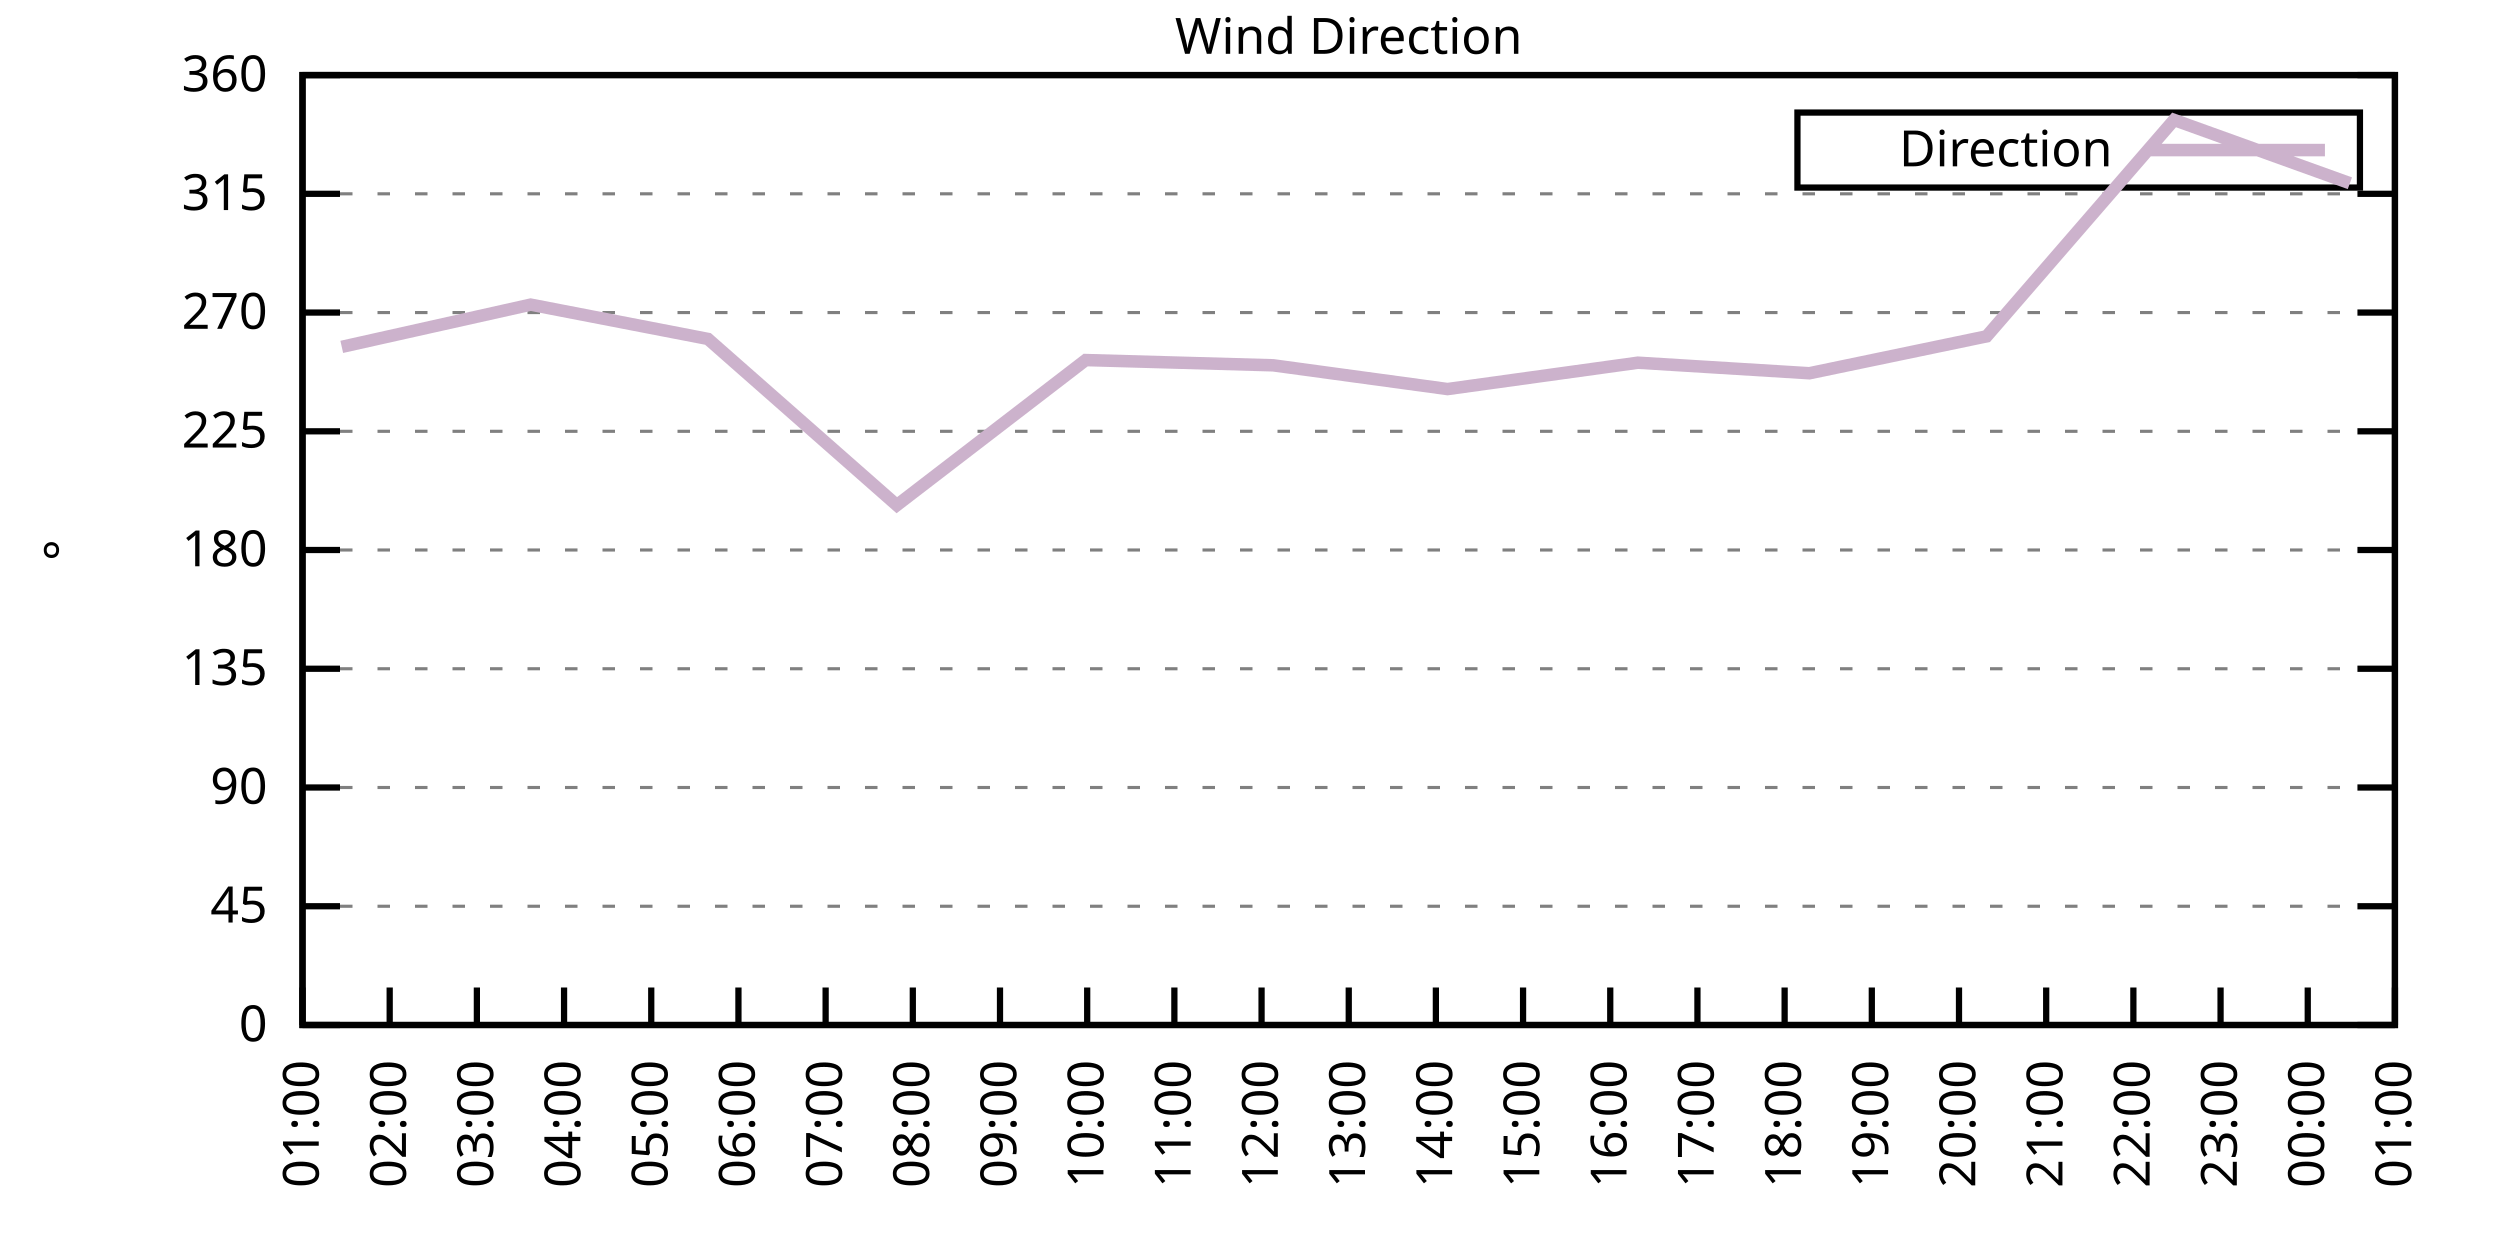
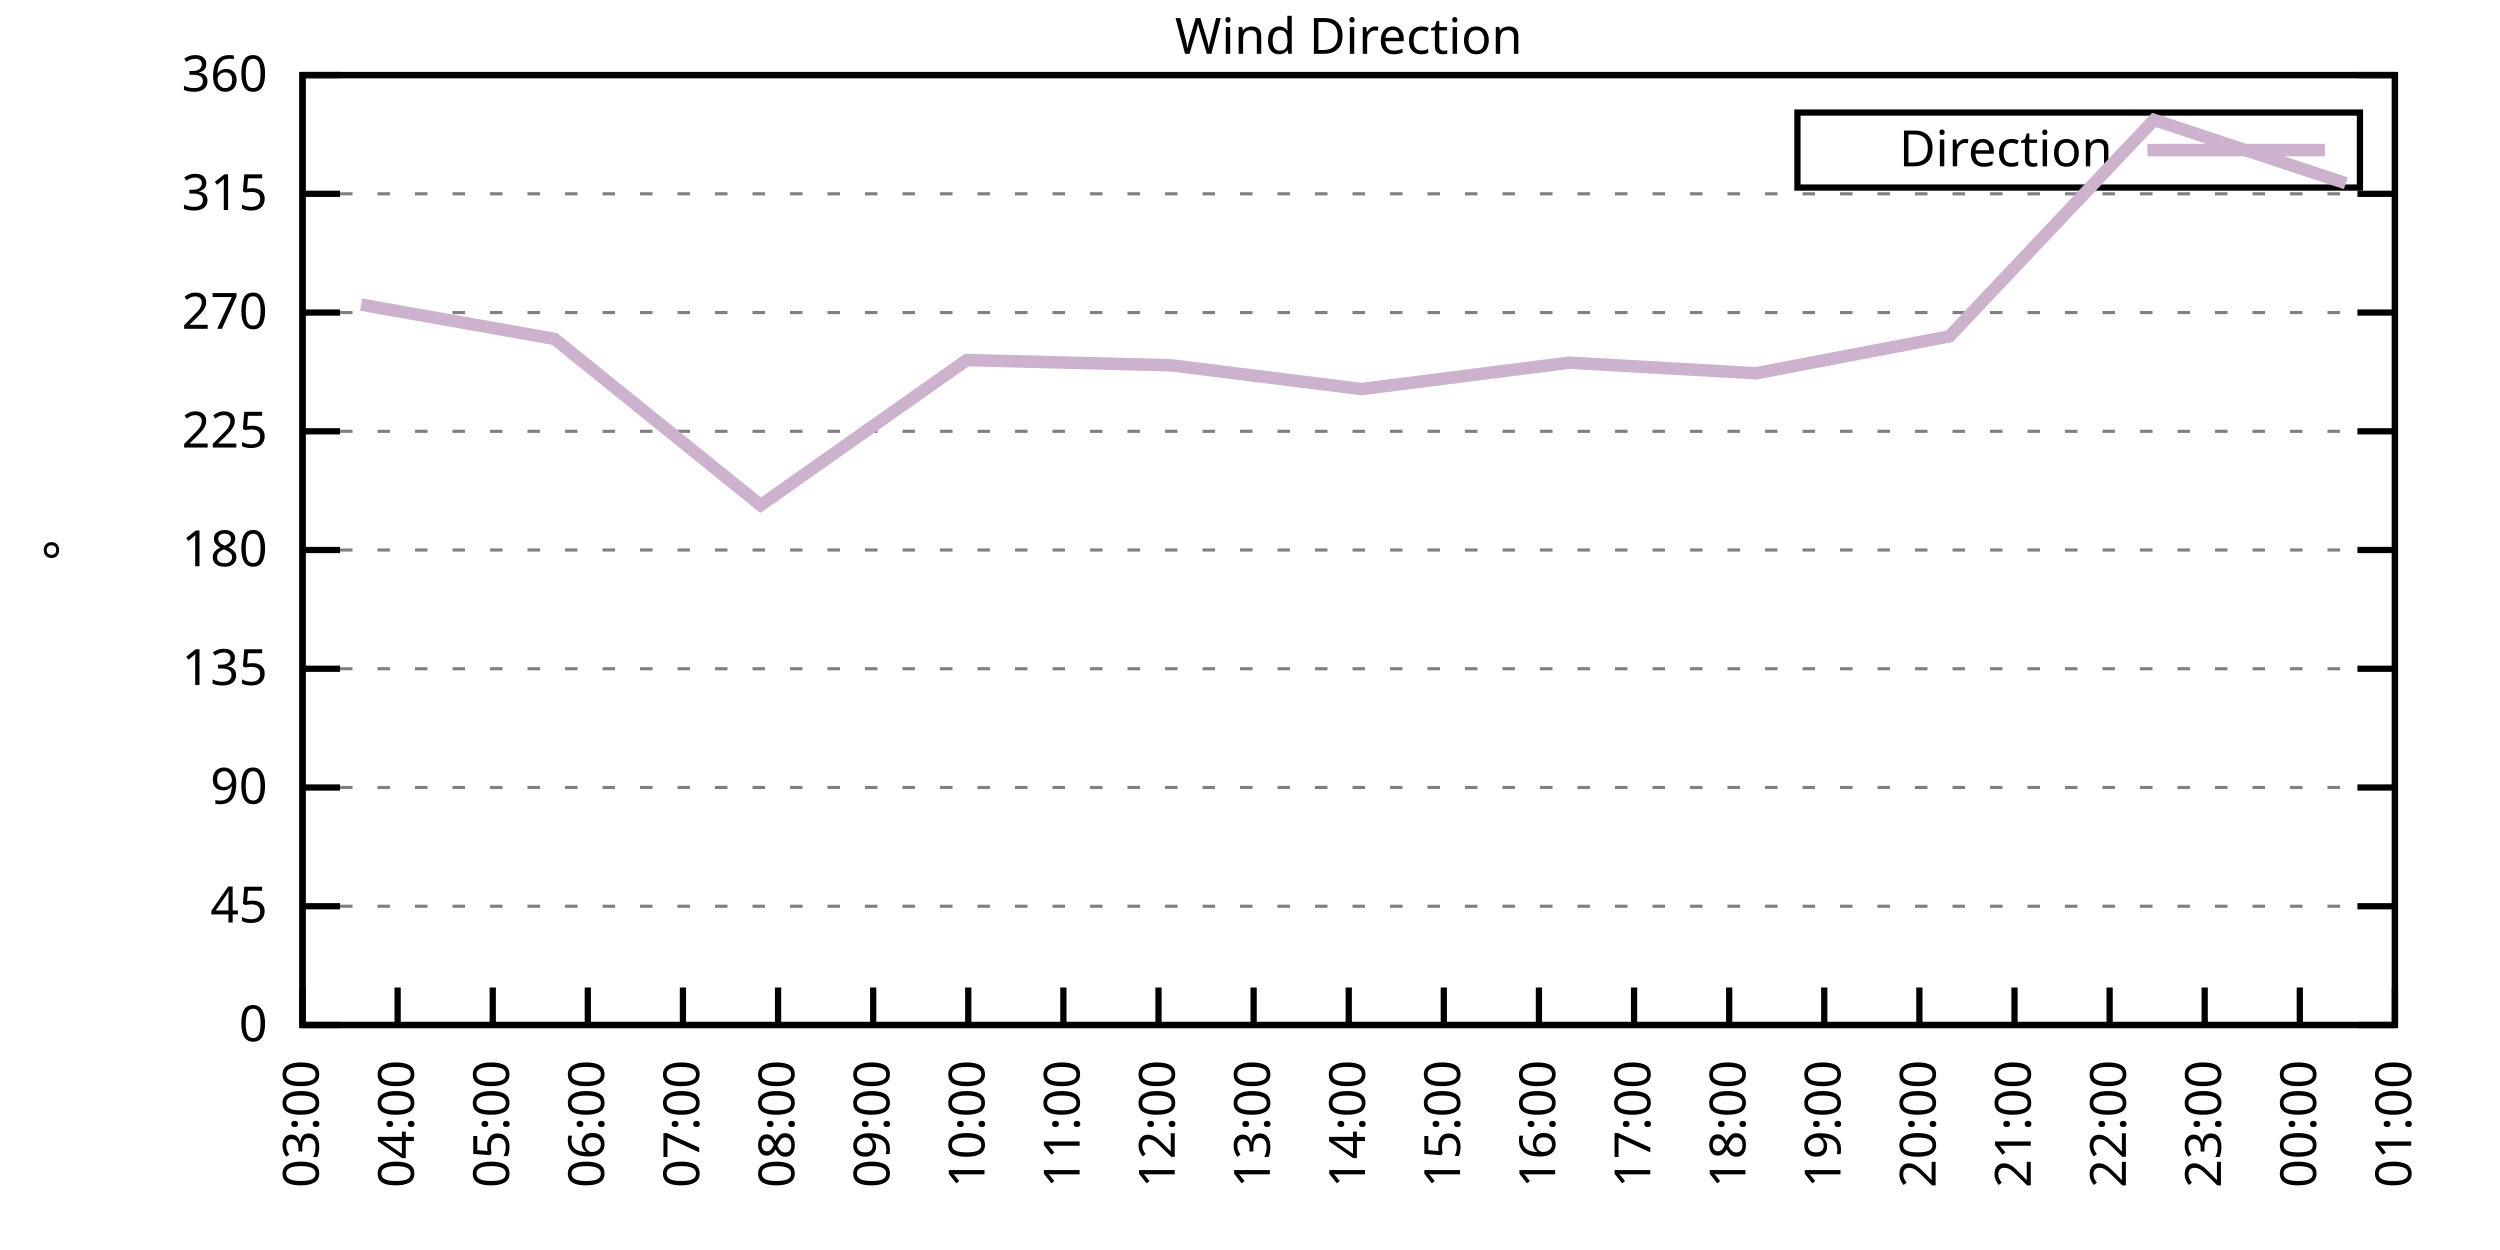
<svg xmlns="http://www.w3.org/2000/svg" xmlns:xlink="http://www.w3.org/1999/xlink" width="400" height="200" viewBox="0 0 400 200">
  <g id="gnuplot_canvas">
    <rect x="0" y="0" width="400" height="200" fill="none" />
    <defs>
      <circle id="gpDot" r="0.5" stroke-width="0.5" stroke="currentColor" />
      <path id="gpPt0" stroke-width="0.333" stroke="currentColor" d="M-1,0 h2 M0,-1 v2" />
      <path id="gpPt1" stroke-width="0.333" stroke="currentColor" d="M-1,-1 L1,1 M1,-1 L-1,1" />
      <path id="gpPt2" stroke-width="0.333" stroke="currentColor" d="M-1,0 L1,0 M0,-1 L0,1 M-1,-1 L1,1 M-1,1 L1,-1" />
      <rect id="gpPt3" stroke-width="0.333" stroke="currentColor" x="-1" y="-1" width="2" height="2" />
      <rect id="gpPt4" stroke-width="0.333" stroke="currentColor" fill="currentColor" x="-1" y="-1" width="2" height="2" />
      <circle id="gpPt5" stroke-width="0.333" stroke="currentColor" cx="0" cy="0" r="1" />
      <use xlink:href="#gpPt5" id="gpPt6" fill="currentColor" stroke="none" />
      <path id="gpPt7" stroke-width="0.333" stroke="currentColor" d="M0,-1.33 L-1.33,0.67 L1.33,0.67 z" />
      <use xlink:href="#gpPt7" id="gpPt8" fill="currentColor" stroke="none" />
      <use xlink:href="#gpPt7" id="gpPt9" stroke="currentColor" transform="rotate(180)" />
      <use xlink:href="#gpPt9" id="gpPt10" fill="currentColor" stroke="none" />
      <use xlink:href="#gpPt3" id="gpPt11" stroke="currentColor" transform="rotate(45)" />
      <use xlink:href="#gpPt11" id="gpPt12" fill="currentColor" stroke="none" />
      <path id="gpPt13" stroke-width="0.333" stroke="currentColor" d="M0,1.330 L1.265,0.411 L0.782,-1.067 L-0.782,-1.076 L-1.265,0.411 z" />
      <use xlink:href="#gpPt13" id="gpPt14" fill="currentColor" stroke="none" />
      <filter id="textbox" filterUnits="objectBoundingBox" x="0" y="0" height="1" width="1">
        <feFlood flood-color="white" flood-opacity="1" result="bgnd" />
        <feComposite in="SourceGraphic" in2="bgnd" operator="atop" />
      </filter>
      <filter id="greybox" filterUnits="objectBoundingBox" x="0" y="0" height="1" width="1">
        <feFlood flood-color="lightgrey" flood-opacity="1" result="grey" />
        <feComposite in="SourceGraphic" in2="grey" operator="atop" />
      </filter>
    </defs>
    <g fill="none" color="white" stroke="currentColor" stroke-width="1.00" stroke-linecap="butt" stroke-linejoin="miter">
</g>
    <g fill="none" color="black" stroke="currentColor" stroke-width="1.00" stroke-linecap="butt" stroke-linejoin="miter">
      <g stroke="none" shape-rendering="crispEdges">
        <polygon fill="rgb(255, 255, 255)" points="48.40,164.00 383.18,164.00 383.18,12.02 48.40,12.02 " />
      </g>
    </g>
    <g fill="none" color="black" stroke="currentColor" stroke-width="1.00" stroke-linecap="butt" stroke-linejoin="miter">
</g>
    <g fill="none" color="black" stroke="black" stroke-width="0.50" stroke-linecap="butt" stroke-linejoin="miter">
</g>
    <g fill="none" color="gray" stroke="currentColor" stroke-width="0.50" stroke-linecap="butt" stroke-linejoin="miter">
      <path stroke="gray" stroke-dasharray="2,4" class="gridline" d="M48.40,164.00 L383.19,164.00  " />
    </g>
    <g fill="none" color="gray" stroke="gray" stroke-width="1.00" stroke-linecap="butt" stroke-linejoin="miter">
</g>
    <g fill="none" color="black" stroke="currentColor" stroke-width="1.00" stroke-linecap="butt" stroke-linejoin="miter">
      <path stroke="black" d="M48.40,164.00 L54.40,164.00 M383.19,164.00 L377.19,164.00  " />
      <g transform="translate(42.80,166.60)" stroke="none" fill="black" font-family="Sans" font-size="8.00" text-anchor="end">
        <text>
          <tspan font-family="Sans"> 0</tspan>
        </text>
      </g>
    </g>
    <g fill="none" color="black" stroke="currentColor" stroke-width="1.00" stroke-linecap="butt" stroke-linejoin="miter">
</g>
    <g fill="none" color="black" stroke="black" stroke-width="0.50" stroke-linecap="butt" stroke-linejoin="miter">
</g>
    <g fill="none" color="gray" stroke="currentColor" stroke-width="0.50" stroke-linecap="butt" stroke-linejoin="miter">
      <path stroke="gray" stroke-dasharray="2,4" class="gridline" d="M48.40,145.00 L383.19,145.00  " />
    </g>
    <g fill="none" color="gray" stroke="gray" stroke-width="1.00" stroke-linecap="butt" stroke-linejoin="miter">
</g>
    <g fill="none" color="black" stroke="currentColor" stroke-width="1.00" stroke-linecap="butt" stroke-linejoin="miter">
      <path stroke="black" d="M48.40,145.00 L54.40,145.00 M383.19,145.00 L377.19,145.00  " />
      <g transform="translate(42.80,147.60)" stroke="none" fill="black" font-family="Sans" font-size="8.00" text-anchor="end">
        <text>
          <tspan font-family="Sans"> 45</tspan>
        </text>
      </g>
    </g>
    <g fill="none" color="black" stroke="currentColor" stroke-width="1.00" stroke-linecap="butt" stroke-linejoin="miter">
</g>
    <g fill="none" color="black" stroke="black" stroke-width="0.50" stroke-linecap="butt" stroke-linejoin="miter">
</g>
    <g fill="none" color="gray" stroke="currentColor" stroke-width="0.50" stroke-linecap="butt" stroke-linejoin="miter">
      <path stroke="gray" stroke-dasharray="2,4" class="gridline" d="M48.40,126.00 L383.19,126.00  " />
    </g>
    <g fill="none" color="gray" stroke="gray" stroke-width="1.00" stroke-linecap="butt" stroke-linejoin="miter">
</g>
    <g fill="none" color="black" stroke="currentColor" stroke-width="1.00" stroke-linecap="butt" stroke-linejoin="miter">
      <path stroke="black" d="M48.40,126.00 L54.40,126.00 M383.19,126.00 L377.19,126.00  " />
      <g transform="translate(42.80,128.60)" stroke="none" fill="black" font-family="Sans" font-size="8.00" text-anchor="end">
        <text>
          <tspan font-family="Sans"> 90</tspan>
        </text>
      </g>
    </g>
    <g fill="none" color="black" stroke="currentColor" stroke-width="1.00" stroke-linecap="butt" stroke-linejoin="miter">
</g>
    <g fill="none" color="black" stroke="black" stroke-width="0.50" stroke-linecap="butt" stroke-linejoin="miter">
</g>
    <g fill="none" color="gray" stroke="currentColor" stroke-width="0.50" stroke-linecap="butt" stroke-linejoin="miter">
      <path stroke="gray" stroke-dasharray="2,4" class="gridline" d="M48.40,107.00 L383.19,107.00  " />
    </g>
    <g fill="none" color="gray" stroke="gray" stroke-width="1.00" stroke-linecap="butt" stroke-linejoin="miter">
</g>
    <g fill="none" color="black" stroke="currentColor" stroke-width="1.00" stroke-linecap="butt" stroke-linejoin="miter">
      <path stroke="black" d="M48.40,107.00 L54.40,107.00 M383.19,107.00 L377.19,107.00  " />
      <g transform="translate(42.80,109.60)" stroke="none" fill="black" font-family="Sans" font-size="8.00" text-anchor="end">
        <text>
          <tspan font-family="Sans"> 135</tspan>
        </text>
      </g>
    </g>
    <g fill="none" color="black" stroke="currentColor" stroke-width="1.00" stroke-linecap="butt" stroke-linejoin="miter">
</g>
    <g fill="none" color="black" stroke="black" stroke-width="0.50" stroke-linecap="butt" stroke-linejoin="miter">
</g>
    <g fill="none" color="gray" stroke="currentColor" stroke-width="0.50" stroke-linecap="butt" stroke-linejoin="miter">
      <path stroke="gray" stroke-dasharray="2,4" class="gridline" d="M48.40,88.00 L383.19,88.00  " />
    </g>
    <g fill="none" color="gray" stroke="gray" stroke-width="1.00" stroke-linecap="butt" stroke-linejoin="miter">
</g>
    <g fill="none" color="black" stroke="currentColor" stroke-width="1.00" stroke-linecap="butt" stroke-linejoin="miter">
      <path stroke="black" d="M48.40,88.00 L54.40,88.00 M383.19,88.00 L377.19,88.00  " />
      <g transform="translate(42.80,90.60)" stroke="none" fill="black" font-family="Sans" font-size="8.00" text-anchor="end">
        <text>
          <tspan font-family="Sans"> 180</tspan>
        </text>
      </g>
    </g>
    <g fill="none" color="black" stroke="currentColor" stroke-width="1.00" stroke-linecap="butt" stroke-linejoin="miter">
</g>
    <g fill="none" color="black" stroke="black" stroke-width="0.50" stroke-linecap="butt" stroke-linejoin="miter">
</g>
    <g fill="none" color="gray" stroke="currentColor" stroke-width="0.50" stroke-linecap="butt" stroke-linejoin="miter">
      <path stroke="gray" stroke-dasharray="2,4" class="gridline" d="M48.40,69.01 L383.19,69.01  " />
    </g>
    <g fill="none" color="gray" stroke="gray" stroke-width="1.00" stroke-linecap="butt" stroke-linejoin="miter">
</g>
    <g fill="none" color="black" stroke="currentColor" stroke-width="1.00" stroke-linecap="butt" stroke-linejoin="miter">
      <path stroke="black" d="M48.40,69.01 L54.40,69.01 M383.19,69.01 L377.19,69.01  " />
      <g transform="translate(42.80,71.61)" stroke="none" fill="black" font-family="Sans" font-size="8.00" text-anchor="end">
        <text>
          <tspan font-family="Sans"> 225</tspan>
        </text>
      </g>
    </g>
    <g fill="none" color="black" stroke="currentColor" stroke-width="1.00" stroke-linecap="butt" stroke-linejoin="miter">
</g>
    <g fill="none" color="black" stroke="black" stroke-width="0.50" stroke-linecap="butt" stroke-linejoin="miter">
</g>
    <g fill="none" color="gray" stroke="currentColor" stroke-width="0.50" stroke-linecap="butt" stroke-linejoin="miter">
      <path stroke="gray" stroke-dasharray="2,4" class="gridline" d="M48.40,50.01 L383.19,50.01  " />
    </g>
    <g fill="none" color="gray" stroke="gray" stroke-width="1.00" stroke-linecap="butt" stroke-linejoin="miter">
</g>
    <g fill="none" color="black" stroke="currentColor" stroke-width="1.00" stroke-linecap="butt" stroke-linejoin="miter">
      <path stroke="black" d="M48.40,50.01 L54.40,50.01 M383.19,50.01 L377.19,50.01  " />
      <g transform="translate(42.80,52.61)" stroke="none" fill="black" font-family="Sans" font-size="8.00" text-anchor="end">
        <text>
          <tspan font-family="Sans"> 270</tspan>
        </text>
      </g>
    </g>
    <g fill="none" color="black" stroke="currentColor" stroke-width="1.00" stroke-linecap="butt" stroke-linejoin="miter">
</g>
    <g fill="none" color="black" stroke="black" stroke-width="0.50" stroke-linecap="butt" stroke-linejoin="miter">
</g>
    <g fill="none" color="gray" stroke="currentColor" stroke-width="0.50" stroke-linecap="butt" stroke-linejoin="miter">
      <path stroke="gray" stroke-dasharray="2,4" class="gridline" d="M48.40,31.01 L383.19,31.01  " />
    </g>
    <g fill="none" color="gray" stroke="gray" stroke-width="1.00" stroke-linecap="butt" stroke-linejoin="miter">
</g>
    <g fill="none" color="black" stroke="currentColor" stroke-width="1.00" stroke-linecap="butt" stroke-linejoin="miter">
      <path stroke="black" d="M48.40,31.01 L54.40,31.01 M383.19,31.01 L377.19,31.01  " />
      <g transform="translate(42.80,33.61)" stroke="none" fill="black" font-family="Sans" font-size="8.00" text-anchor="end">
        <text>
          <tspan font-family="Sans"> 315</tspan>
        </text>
      </g>
    </g>
    <g fill="none" color="black" stroke="currentColor" stroke-width="1.00" stroke-linecap="butt" stroke-linejoin="miter">
</g>
    <g fill="none" color="black" stroke="black" stroke-width="0.50" stroke-linecap="butt" stroke-linejoin="miter">
</g>
    <g fill="none" color="gray" stroke="currentColor" stroke-width="0.50" stroke-linecap="butt" stroke-linejoin="miter">
      <path stroke="gray" stroke-dasharray="2,4" class="gridline" d="M48.40,12.01 L383.19,12.01  " />
    </g>
    <g fill="none" color="gray" stroke="gray" stroke-width="1.00" stroke-linecap="butt" stroke-linejoin="miter">
</g>
    <g fill="none" color="black" stroke="currentColor" stroke-width="1.00" stroke-linecap="butt" stroke-linejoin="miter">
      <path stroke="black" d="M48.40,12.01 L54.40,12.01 M383.19,12.01 L377.19,12.01  " />
      <g transform="translate(42.80,14.61)" stroke="none" fill="black" font-family="Sans" font-size="8.00" text-anchor="end">
        <text>
          <tspan font-family="Sans"> 360</tspan>
        </text>
      </g>
    </g>
    <g fill="none" color="black" stroke="currentColor" stroke-width="1.00" stroke-linecap="butt" stroke-linejoin="miter">
      <path stroke="black" d="M48.40,164.00 L48.40,158.00  " />
      <g transform="translate(51.00,169.60) rotate(270.00)" stroke="none" fill="black" font-family="Sans" font-size="8.00" text-anchor="end">
        <text>
-           <tspan font-family="Sans">01:00</tspan>
-         </text>
-       </g>
-     </g>
-     <g fill="none" color="black" stroke="currentColor" stroke-width="1.00" stroke-linecap="butt" stroke-linejoin="miter">
-       <path stroke="black" d="M62.35,164.00 L62.35,158.00  " />
-       <g transform="translate(64.95,169.60) rotate(270.00)" stroke="none" fill="black" font-family="Sans" font-size="8.00" text-anchor="end">
-         <text>
-           <tspan font-family="Sans">02:00</tspan>
-         </text>
-       </g>
-     </g>
-     <g fill="none" color="black" stroke="currentColor" stroke-width="1.00" stroke-linecap="butt" stroke-linejoin="miter">
-       <path stroke="black" d="M76.30,164.00 L76.30,158.00  " />
-       <g transform="translate(78.90,169.60) rotate(270.00)" stroke="none" fill="black" font-family="Sans" font-size="8.00" text-anchor="end">
-         <text>
          <tspan font-family="Sans">03:00</tspan>
        </text>
      </g>
    </g>
    <g fill="none" color="black" stroke="currentColor" stroke-width="1.00" stroke-linecap="butt" stroke-linejoin="miter">
-       <path stroke="black" d="M90.25,164.00 L90.25,158.00  " />
-       <g transform="translate(92.85,169.60) rotate(270.00)" stroke="none" fill="black" font-family="Sans" font-size="8.00" text-anchor="end">
+       <path stroke="black" d="M63.62,164.00 L63.62,158.00  " />
+       <g transform="translate(66.22,169.60) rotate(270.00)" stroke="none" fill="black" font-family="Sans" font-size="8.00" text-anchor="end">
        <text>
          <tspan font-family="Sans">04:00</tspan>
        </text>
      </g>
    </g>
    <g fill="none" color="black" stroke="currentColor" stroke-width="1.00" stroke-linecap="butt" stroke-linejoin="miter">
-       <path stroke="black" d="M104.20,164.00 L104.20,158.00  " />
-       <g transform="translate(106.80,169.60) rotate(270.00)" stroke="none" fill="black" font-family="Sans" font-size="8.00" text-anchor="end">
+       <path stroke="black" d="M78.84,164.00 L78.84,158.00  " />
+       <g transform="translate(81.44,169.60) rotate(270.00)" stroke="none" fill="black" font-family="Sans" font-size="8.00" text-anchor="end">
        <text>
          <tspan font-family="Sans">05:00</tspan>
        </text>
      </g>
    </g>
    <g fill="none" color="black" stroke="currentColor" stroke-width="1.00" stroke-linecap="butt" stroke-linejoin="miter">
-       <path stroke="black" d="M118.15,164.00 L118.15,158.00  " />
-       <g transform="translate(120.75,169.60) rotate(270.00)" stroke="none" fill="black" font-family="Sans" font-size="8.00" text-anchor="end">
+       <path stroke="black" d="M94.05,164.00 L94.05,158.00  " />
+       <g transform="translate(96.65,169.60) rotate(270.00)" stroke="none" fill="black" font-family="Sans" font-size="8.00" text-anchor="end">
        <text>
          <tspan font-family="Sans">06:00</tspan>
        </text>
      </g>
    </g>
    <g fill="none" color="black" stroke="currentColor" stroke-width="1.00" stroke-linecap="butt" stroke-linejoin="miter">
-       <path stroke="black" d="M132.10,164.00 L132.10,158.00  " />
-       <g transform="translate(134.70,169.60) rotate(270.00)" stroke="none" fill="black" font-family="Sans" font-size="8.00" text-anchor="end">
+       <path stroke="black" d="M109.27,164.00 L109.27,158.00  " />
+       <g transform="translate(111.87,169.60) rotate(270.00)" stroke="none" fill="black" font-family="Sans" font-size="8.00" text-anchor="end">
        <text>
          <tspan font-family="Sans">07:00</tspan>
        </text>
      </g>
    </g>
    <g fill="none" color="black" stroke="currentColor" stroke-width="1.00" stroke-linecap="butt" stroke-linejoin="miter">
-       <path stroke="black" d="M146.05,164.00 L146.05,158.00  " />
-       <g transform="translate(148.65,169.60) rotate(270.00)" stroke="none" fill="black" font-family="Sans" font-size="8.00" text-anchor="end">
+       <path stroke="black" d="M124.49,164.00 L124.49,158.00  " />
+       <g transform="translate(127.09,169.60) rotate(270.00)" stroke="none" fill="black" font-family="Sans" font-size="8.00" text-anchor="end">
        <text>
          <tspan font-family="Sans">08:00</tspan>
        </text>
      </g>
    </g>
    <g fill="none" color="black" stroke="currentColor" stroke-width="1.00" stroke-linecap="butt" stroke-linejoin="miter">
-       <path stroke="black" d="M160.00,164.00 L160.00,158.00  " />
-       <g transform="translate(162.60,169.60) rotate(270.00)" stroke="none" fill="black" font-family="Sans" font-size="8.00" text-anchor="end">
+       <path stroke="black" d="M139.71,164.00 L139.71,158.00  " />
+       <g transform="translate(142.31,169.60) rotate(270.00)" stroke="none" fill="black" font-family="Sans" font-size="8.00" text-anchor="end">
        <text>
          <tspan font-family="Sans">09:00</tspan>
        </text>
      </g>
    </g>
    <g fill="none" color="black" stroke="currentColor" stroke-width="1.00" stroke-linecap="butt" stroke-linejoin="miter">
-       <path stroke="black" d="M173.95,164.00 L173.95,158.00  " />
-       <g transform="translate(176.55,169.60) rotate(270.00)" stroke="none" fill="black" font-family="Sans" font-size="8.00" text-anchor="end">
+       <path stroke="black" d="M154.92,164.00 L154.92,158.00  " />
+       <g transform="translate(157.52,169.60) rotate(270.00)" stroke="none" fill="black" font-family="Sans" font-size="8.00" text-anchor="end">
        <text>
          <tspan font-family="Sans">10:00</tspan>
        </text>
      </g>
    </g>
    <g fill="none" color="black" stroke="currentColor" stroke-width="1.00" stroke-linecap="butt" stroke-linejoin="miter">
-       <path stroke="black" d="M187.90,164.00 L187.90,158.00  " />
-       <g transform="translate(190.50,169.60) rotate(270.00)" stroke="none" fill="black" font-family="Sans" font-size="8.00" text-anchor="end">
+       <path stroke="black" d="M170.14,164.00 L170.14,158.00  " />
+       <g transform="translate(172.74,169.60) rotate(270.00)" stroke="none" fill="black" font-family="Sans" font-size="8.00" text-anchor="end">
        <text>
          <tspan font-family="Sans">11:00</tspan>
        </text>
      </g>
    </g>
    <g fill="none" color="black" stroke="currentColor" stroke-width="1.00" stroke-linecap="butt" stroke-linejoin="miter">
-       <path stroke="black" d="M201.85,164.00 L201.85,158.00  " />
-       <g transform="translate(204.45,169.60) rotate(270.00)" stroke="none" fill="black" font-family="Sans" font-size="8.00" text-anchor="end">
+       <path stroke="black" d="M185.36,164.00 L185.36,158.00  " />
+       <g transform="translate(187.96,169.60) rotate(270.00)" stroke="none" fill="black" font-family="Sans" font-size="8.00" text-anchor="end">
        <text>
          <tspan font-family="Sans">12:00</tspan>
+         </text>
+       </g>
+     </g>
+     <g fill="none" color="black" stroke="currentColor" stroke-width="1.00" stroke-linecap="butt" stroke-linejoin="miter">
+       <path stroke="black" d="M200.58,164.00 L200.58,158.00  " />
+       <g transform="translate(203.18,169.60) rotate(270.00)" stroke="none" fill="black" font-family="Sans" font-size="8.00" text-anchor="end">
+         <text>
+           <tspan font-family="Sans">13:00</tspan>
        </text>
      </g>
    </g>
    <g fill="none" color="black" stroke="currentColor" stroke-width="1.00" stroke-linecap="butt" stroke-linejoin="miter">
      <path stroke="black" d="M215.80,164.00 L215.80,158.00  " />
      <g transform="translate(218.40,169.60) rotate(270.00)" stroke="none" fill="black" font-family="Sans" font-size="8.00" text-anchor="end">
        <text>
-           <tspan font-family="Sans">13:00</tspan>
-         </text>
-       </g>
-     </g>
-     <g fill="none" color="black" stroke="currentColor" stroke-width="1.00" stroke-linecap="butt" stroke-linejoin="miter">
-       <path stroke="black" d="M229.74,164.00 L229.74,158.00  " />
-       <g transform="translate(232.34,169.60) rotate(270.00)" stroke="none" fill="black" font-family="Sans" font-size="8.00" text-anchor="end">
-         <text>
          <tspan font-family="Sans">14:00</tspan>
        </text>
      </g>
    </g>
    <g fill="none" color="black" stroke="currentColor" stroke-width="1.00" stroke-linecap="butt" stroke-linejoin="miter">
-       <path stroke="black" d="M243.69,164.00 L243.69,158.00  " />
-       <g transform="translate(246.29,169.60) rotate(270.00)" stroke="none" fill="black" font-family="Sans" font-size="8.00" text-anchor="end">
+       <path stroke="black" d="M231.01,164.00 L231.01,158.00  " />
+       <g transform="translate(233.61,169.60) rotate(270.00)" stroke="none" fill="black" font-family="Sans" font-size="8.00" text-anchor="end">
        <text>
          <tspan font-family="Sans">15:00</tspan>
        </text>
      </g>
    </g>
    <g fill="none" color="black" stroke="currentColor" stroke-width="1.00" stroke-linecap="butt" stroke-linejoin="miter">
-       <path stroke="black" d="M257.64,164.00 L257.64,158.00  " />
-       <g transform="translate(260.24,169.60) rotate(270.00)" stroke="none" fill="black" font-family="Sans" font-size="8.00" text-anchor="end">
+       <path stroke="black" d="M246.23,164.00 L246.23,158.00  " />
+       <g transform="translate(248.83,169.60) rotate(270.00)" stroke="none" fill="black" font-family="Sans" font-size="8.00" text-anchor="end">
        <text>
          <tspan font-family="Sans">16:00</tspan>
        </text>
      </g>
    </g>
    <g fill="none" color="black" stroke="currentColor" stroke-width="1.00" stroke-linecap="butt" stroke-linejoin="miter">
-       <path stroke="black" d="M271.59,164.00 L271.59,158.00  " />
-       <g transform="translate(274.19,169.60) rotate(270.00)" stroke="none" fill="black" font-family="Sans" font-size="8.00" text-anchor="end">
+       <path stroke="black" d="M261.45,164.00 L261.45,158.00  " />
+       <g transform="translate(264.05,169.60) rotate(270.00)" stroke="none" fill="black" font-family="Sans" font-size="8.00" text-anchor="end">
        <text>
          <tspan font-family="Sans">17:00</tspan>
        </text>
      </g>
    </g>
    <g fill="none" color="black" stroke="currentColor" stroke-width="1.00" stroke-linecap="butt" stroke-linejoin="miter">
-       <path stroke="black" d="M285.54,164.00 L285.54,158.00  " />
-       <g transform="translate(288.14,169.60) rotate(270.00)" stroke="none" fill="black" font-family="Sans" font-size="8.00" text-anchor="end">
+       <path stroke="black" d="M276.67,164.00 L276.67,158.00  " />
+       <g transform="translate(279.27,169.60) rotate(270.00)" stroke="none" fill="black" font-family="Sans" font-size="8.00" text-anchor="end">
        <text>
          <tspan font-family="Sans">18:00</tspan>
        </text>
      </g>
    </g>
    <g fill="none" color="black" stroke="currentColor" stroke-width="1.00" stroke-linecap="butt" stroke-linejoin="miter">
-       <path stroke="black" d="M299.49,164.00 L299.49,158.00  " />
-       <g transform="translate(302.09,169.60) rotate(270.00)" stroke="none" fill="black" font-family="Sans" font-size="8.00" text-anchor="end">
+       <path stroke="black" d="M291.88,164.00 L291.88,158.00  " />
+       <g transform="translate(294.48,169.60) rotate(270.00)" stroke="none" fill="black" font-family="Sans" font-size="8.00" text-anchor="end">
        <text>
          <tspan font-family="Sans">19:00</tspan>
        </text>
      </g>
    </g>
    <g fill="none" color="black" stroke="currentColor" stroke-width="1.00" stroke-linecap="butt" stroke-linejoin="miter">
-       <path stroke="black" d="M313.44,164.00 L313.44,158.00  " />
-       <g transform="translate(316.04,169.60) rotate(270.00)" stroke="none" fill="black" font-family="Sans" font-size="8.00" text-anchor="end">
+       <path stroke="black" d="M307.10,164.00 L307.10,158.00  " />
+       <g transform="translate(309.70,169.60) rotate(270.00)" stroke="none" fill="black" font-family="Sans" font-size="8.00" text-anchor="end">
        <text>
          <tspan font-family="Sans">20:00</tspan>
        </text>
      </g>
    </g>
    <g fill="none" color="black" stroke="currentColor" stroke-width="1.00" stroke-linecap="butt" stroke-linejoin="miter">
-       <path stroke="black" d="M327.39,164.00 L327.39,158.00  " />
-       <g transform="translate(329.99,169.60) rotate(270.00)" stroke="none" fill="black" font-family="Sans" font-size="8.00" text-anchor="end">
+       <path stroke="black" d="M322.32,164.00 L322.32,158.00  " />
+       <g transform="translate(324.92,169.60) rotate(270.00)" stroke="none" fill="black" font-family="Sans" font-size="8.00" text-anchor="end">
        <text>
          <tspan font-family="Sans">21:00</tspan>
        </text>
      </g>
    </g>
    <g fill="none" color="black" stroke="currentColor" stroke-width="1.00" stroke-linecap="butt" stroke-linejoin="miter">
-       <path stroke="black" d="M341.34,164.00 L341.34,158.00  " />
-       <g transform="translate(343.94,169.60) rotate(270.00)" stroke="none" fill="black" font-family="Sans" font-size="8.00" text-anchor="end">
+       <path stroke="black" d="M337.54,164.00 L337.54,158.00  " />
+       <g transform="translate(340.14,169.60) rotate(270.00)" stroke="none" fill="black" font-family="Sans" font-size="8.00" text-anchor="end">
        <text>
          <tspan font-family="Sans">22:00</tspan>
        </text>
      </g>
    </g>
    <g fill="none" color="black" stroke="currentColor" stroke-width="1.00" stroke-linecap="butt" stroke-linejoin="miter">
-       <path stroke="black" d="M355.29,164.00 L355.29,158.00  " />
-       <g transform="translate(357.89,169.60) rotate(270.00)" stroke="none" fill="black" font-family="Sans" font-size="8.00" text-anchor="end">
+       <path stroke="black" d="M352.75,164.00 L352.75,158.00  " />
+       <g transform="translate(355.35,169.60) rotate(270.00)" stroke="none" fill="black" font-family="Sans" font-size="8.00" text-anchor="end">
        <text>
          <tspan font-family="Sans">23:00</tspan>
        </text>
      </g>
    </g>
    <g fill="none" color="black" stroke="currentColor" stroke-width="1.00" stroke-linecap="butt" stroke-linejoin="miter">
-       <path stroke="black" d="M369.24,164.00 L369.24,158.00  " />
-       <g transform="translate(371.84,169.60) rotate(270.00)" stroke="none" fill="black" font-family="Sans" font-size="8.00" text-anchor="end">
+       <path stroke="black" d="M367.97,164.00 L367.97,158.00  " />
+       <g transform="translate(370.57,169.60) rotate(270.00)" stroke="none" fill="black" font-family="Sans" font-size="8.00" text-anchor="end">
        <text>
          <tspan font-family="Sans">00:00</tspan>
        </text>
      </g>
    </g>
    <g fill="none" color="black" stroke="currentColor" stroke-width="1.00" stroke-linecap="butt" stroke-linejoin="miter">
      <path stroke="black" d="M383.19,164.00 L383.19,158.00  " />
      <g transform="translate(385.79,169.60) rotate(270.00)" stroke="none" fill="black" font-family="Sans" font-size="8.00" text-anchor="end">
        <text>
          <tspan font-family="Sans">01:00</tspan>
        </text>
      </g>
    </g>
    <g fill="none" color="black" stroke="currentColor" stroke-width="1.00" stroke-linecap="butt" stroke-linejoin="miter">
</g>
    <g fill="none" color="black" stroke="currentColor" stroke-width="1.00" stroke-linecap="butt" stroke-linejoin="miter">
      <path stroke="black" d="M48.40,12.01 L48.40,164.00 L383.19,164.00 L383.19,12.01 L48.40,12.01 Z  " />
    </g>
    <g fill="none" color="black" stroke="currentColor" stroke-width="1.00" stroke-linecap="butt" stroke-linejoin="miter">
</g>
    <g fill="none" color="black" stroke="currentColor" stroke-width="1.00" stroke-linecap="butt" stroke-linejoin="miter">
      <path stroke="black" d="M287.59,30.01 L287.59,18.01 L377.59,18.01 L377.59,30.01 L287.59,30.01 Z  " />
    </g>
    <g id="Wind_direction_plot_1">
      <g fill="none" color="white" stroke="black" stroke-width="2.00" stroke-linecap="butt" stroke-linejoin="miter">
</g>
      <g fill="none" color="black" stroke="currentColor" stroke-width="2.00" stroke-linecap="butt" stroke-linejoin="miter">
        <g transform="translate(337.99,26.61)" stroke="none" fill="black" font-family="Sans" font-size="8.00" text-anchor="end">
          <text>
            <tspan font-family="Sans">Direction</tspan>
          </text>
        </g>
      </g>
      <g fill="none" color="black" stroke="currentColor" stroke-width="2.00" stroke-linecap="butt" stroke-linejoin="miter">
-         <path stroke="rgb(204, 178, 204)" d="M343.59,24.01 L371.99,24.01 M54.68,55.50 L84.90,48.74 L113.27,54.23 L143.49,80.83 L173.71,57.61 L203.71,58.45   L231.60,62.25 L262.06,58.03 L289.50,59.72 L317.86,53.81 L347.85,19.19 L375.98,29.32  " />
+         <path stroke="rgb(204, 178, 204)" d="M343.59,24.01 L371.99,24.01 M57.78,48.74 L88.73,54.23 L121.70,80.83 L154.67,57.61 L187.39,58.45 L217.82,62.25   L251.05,58.03 L280.98,59.72 L311.92,53.81 L344.64,19.19 L375.33,29.32  " />
      </g>
    </g>
    <g fill="none" color="black" stroke="currentColor" stroke-width="2.00" stroke-linecap="butt" stroke-linejoin="miter">
</g>
    <g fill="none" color="black" stroke="black" stroke-width="1.00" stroke-linecap="butt" stroke-linejoin="miter">
</g>
    <g fill="none" color="black" stroke="currentColor" stroke-width="1.00" stroke-linecap="butt" stroke-linejoin="miter">
      <path stroke="black" d="M48.40,12.01 L48.40,164.00 L383.19,164.00 L383.19,12.01 L48.40,12.01 Z  " />
      <g transform="translate(12.80,88.01) rotate(270.00)" stroke="none" fill="black" font-family="Sans" font-size="8.00" text-anchor="middle">
        <text>
          <tspan font-family="Sans">°</tspan>
        </text>
      </g>
    </g>
    <g fill="none" color="black" stroke="currentColor" stroke-width="1.00" stroke-linecap="butt" stroke-linejoin="miter">
</g>
    <g fill="none" color="black" stroke="currentColor" stroke-width="1.00" stroke-linecap="butt" stroke-linejoin="miter">
      <g transform="translate(215.79,8.61)" stroke="none" fill="black" font-family="Sans" font-size="8.00" text-anchor="middle">
        <text>
          <tspan font-family="Sans">Wind Direction</tspan>
        </text>
      </g>
    </g>
    <g fill="none" color="black" stroke="currentColor" stroke-width="1.00" stroke-linecap="butt" stroke-linejoin="miter">
</g>
  </g>
</svg>
